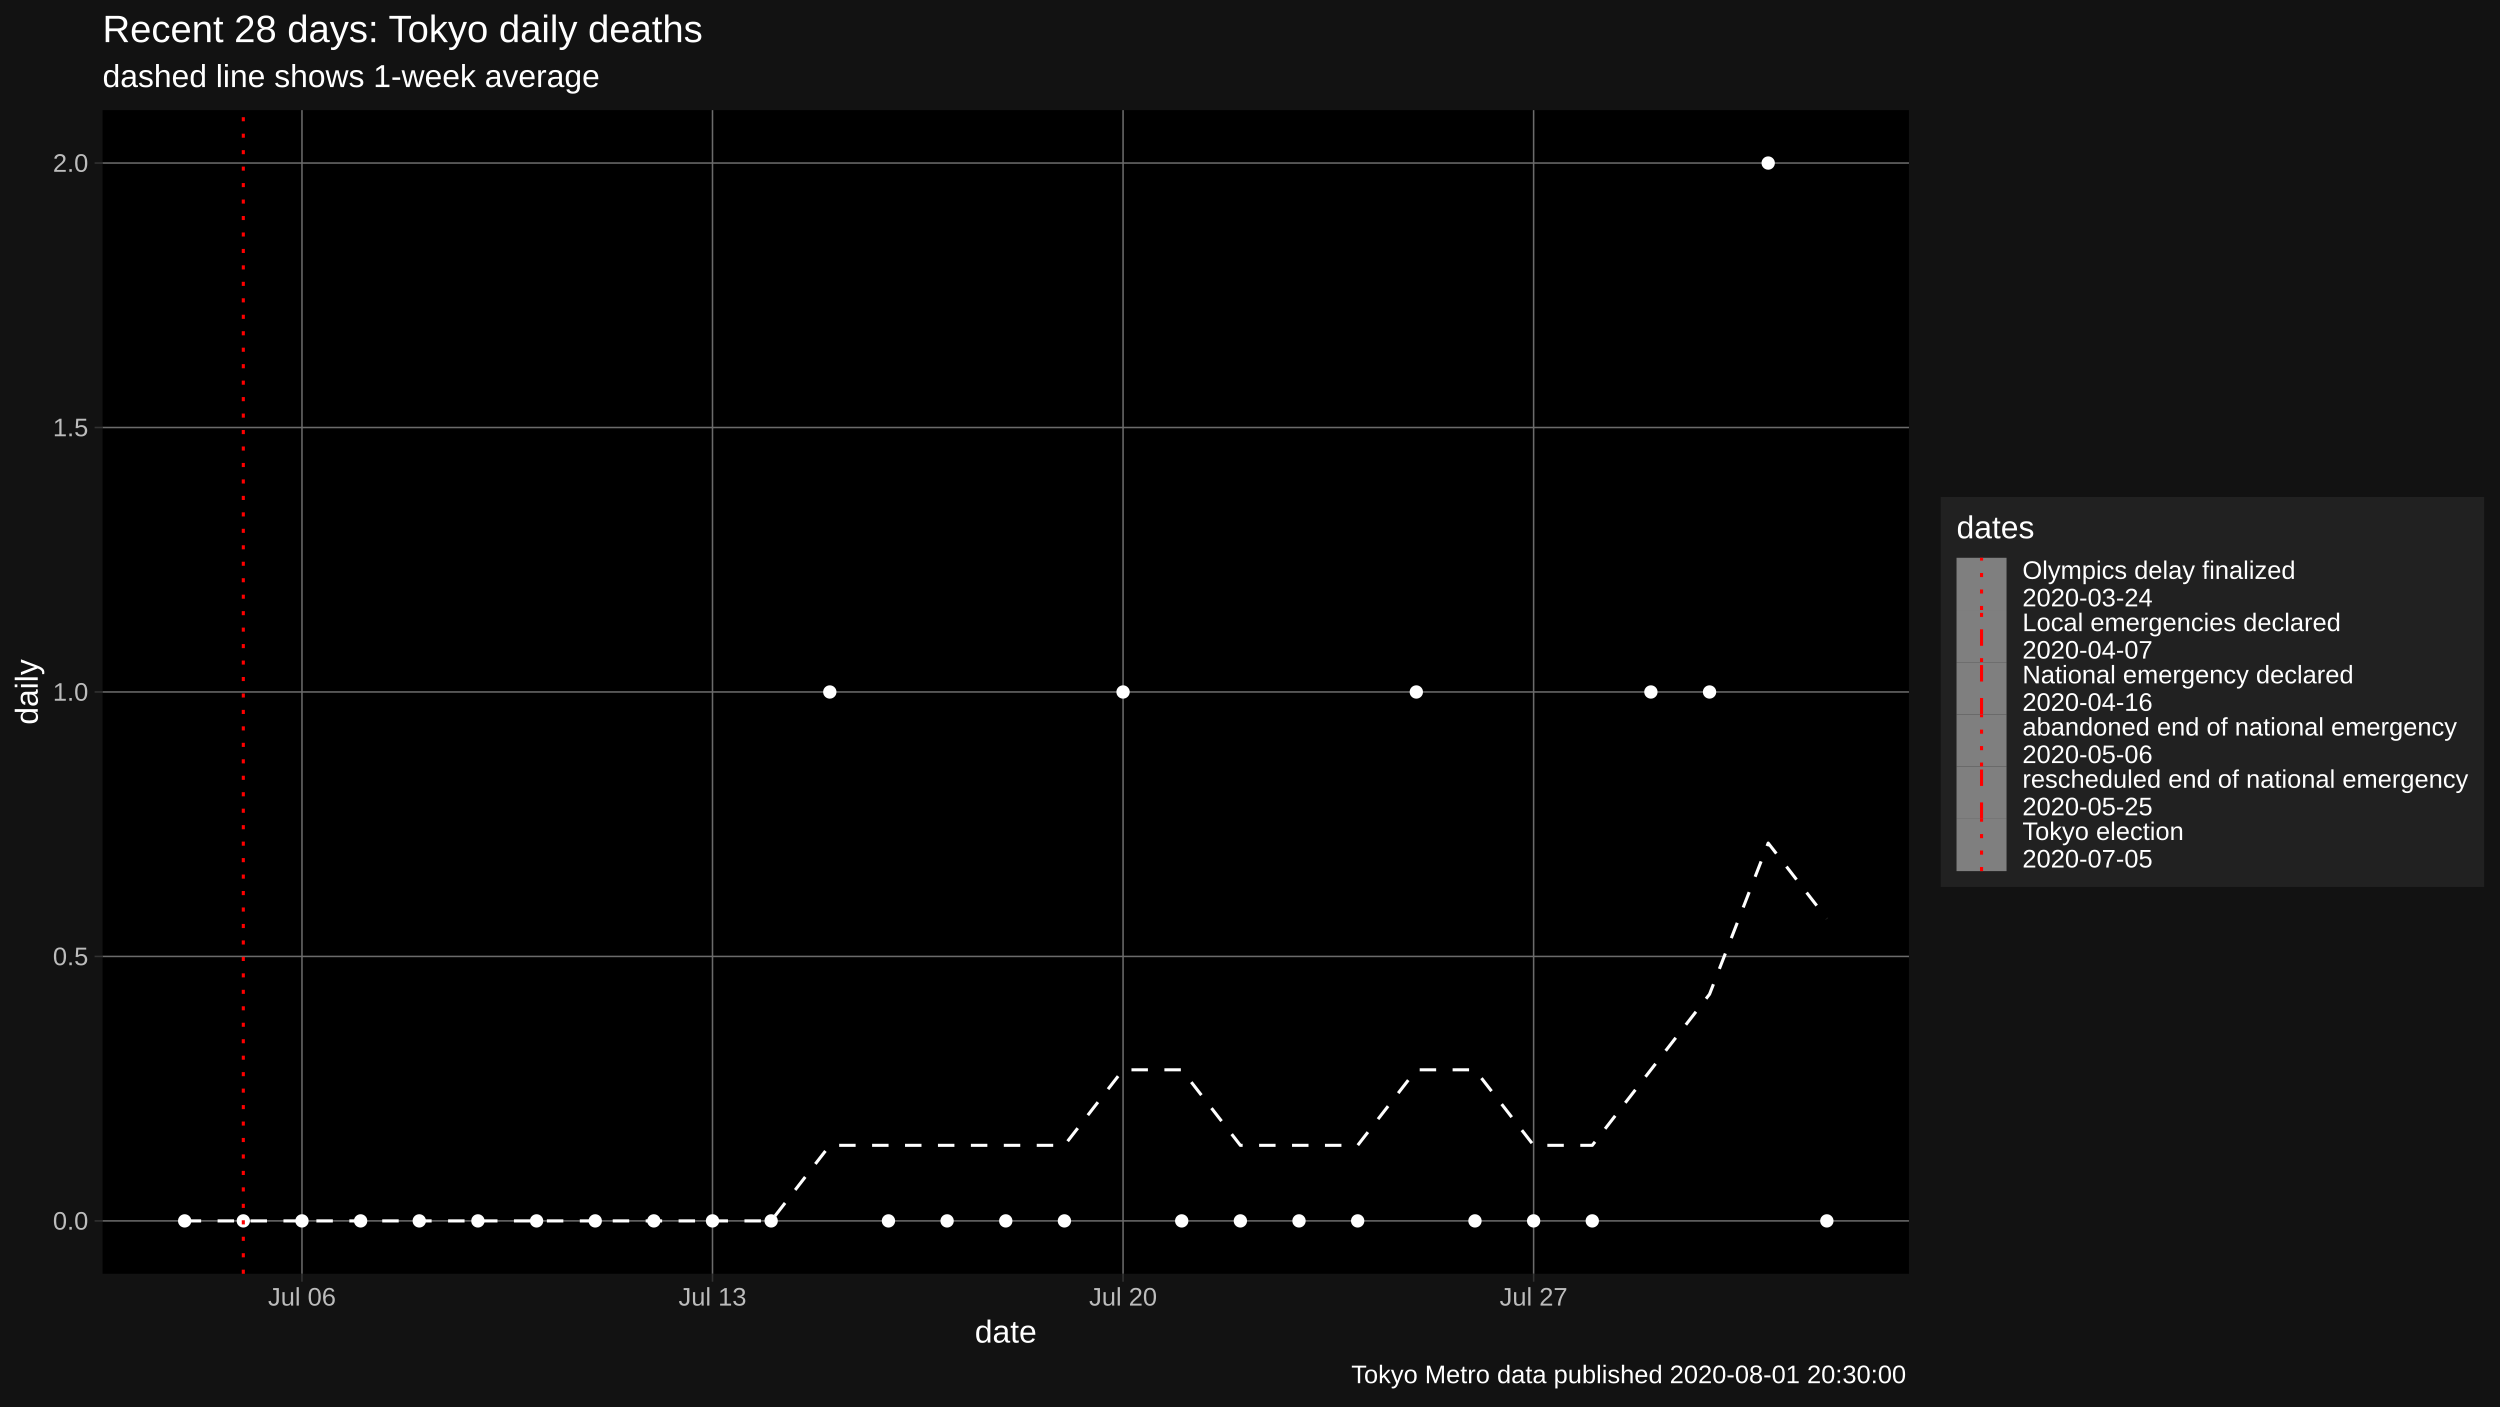
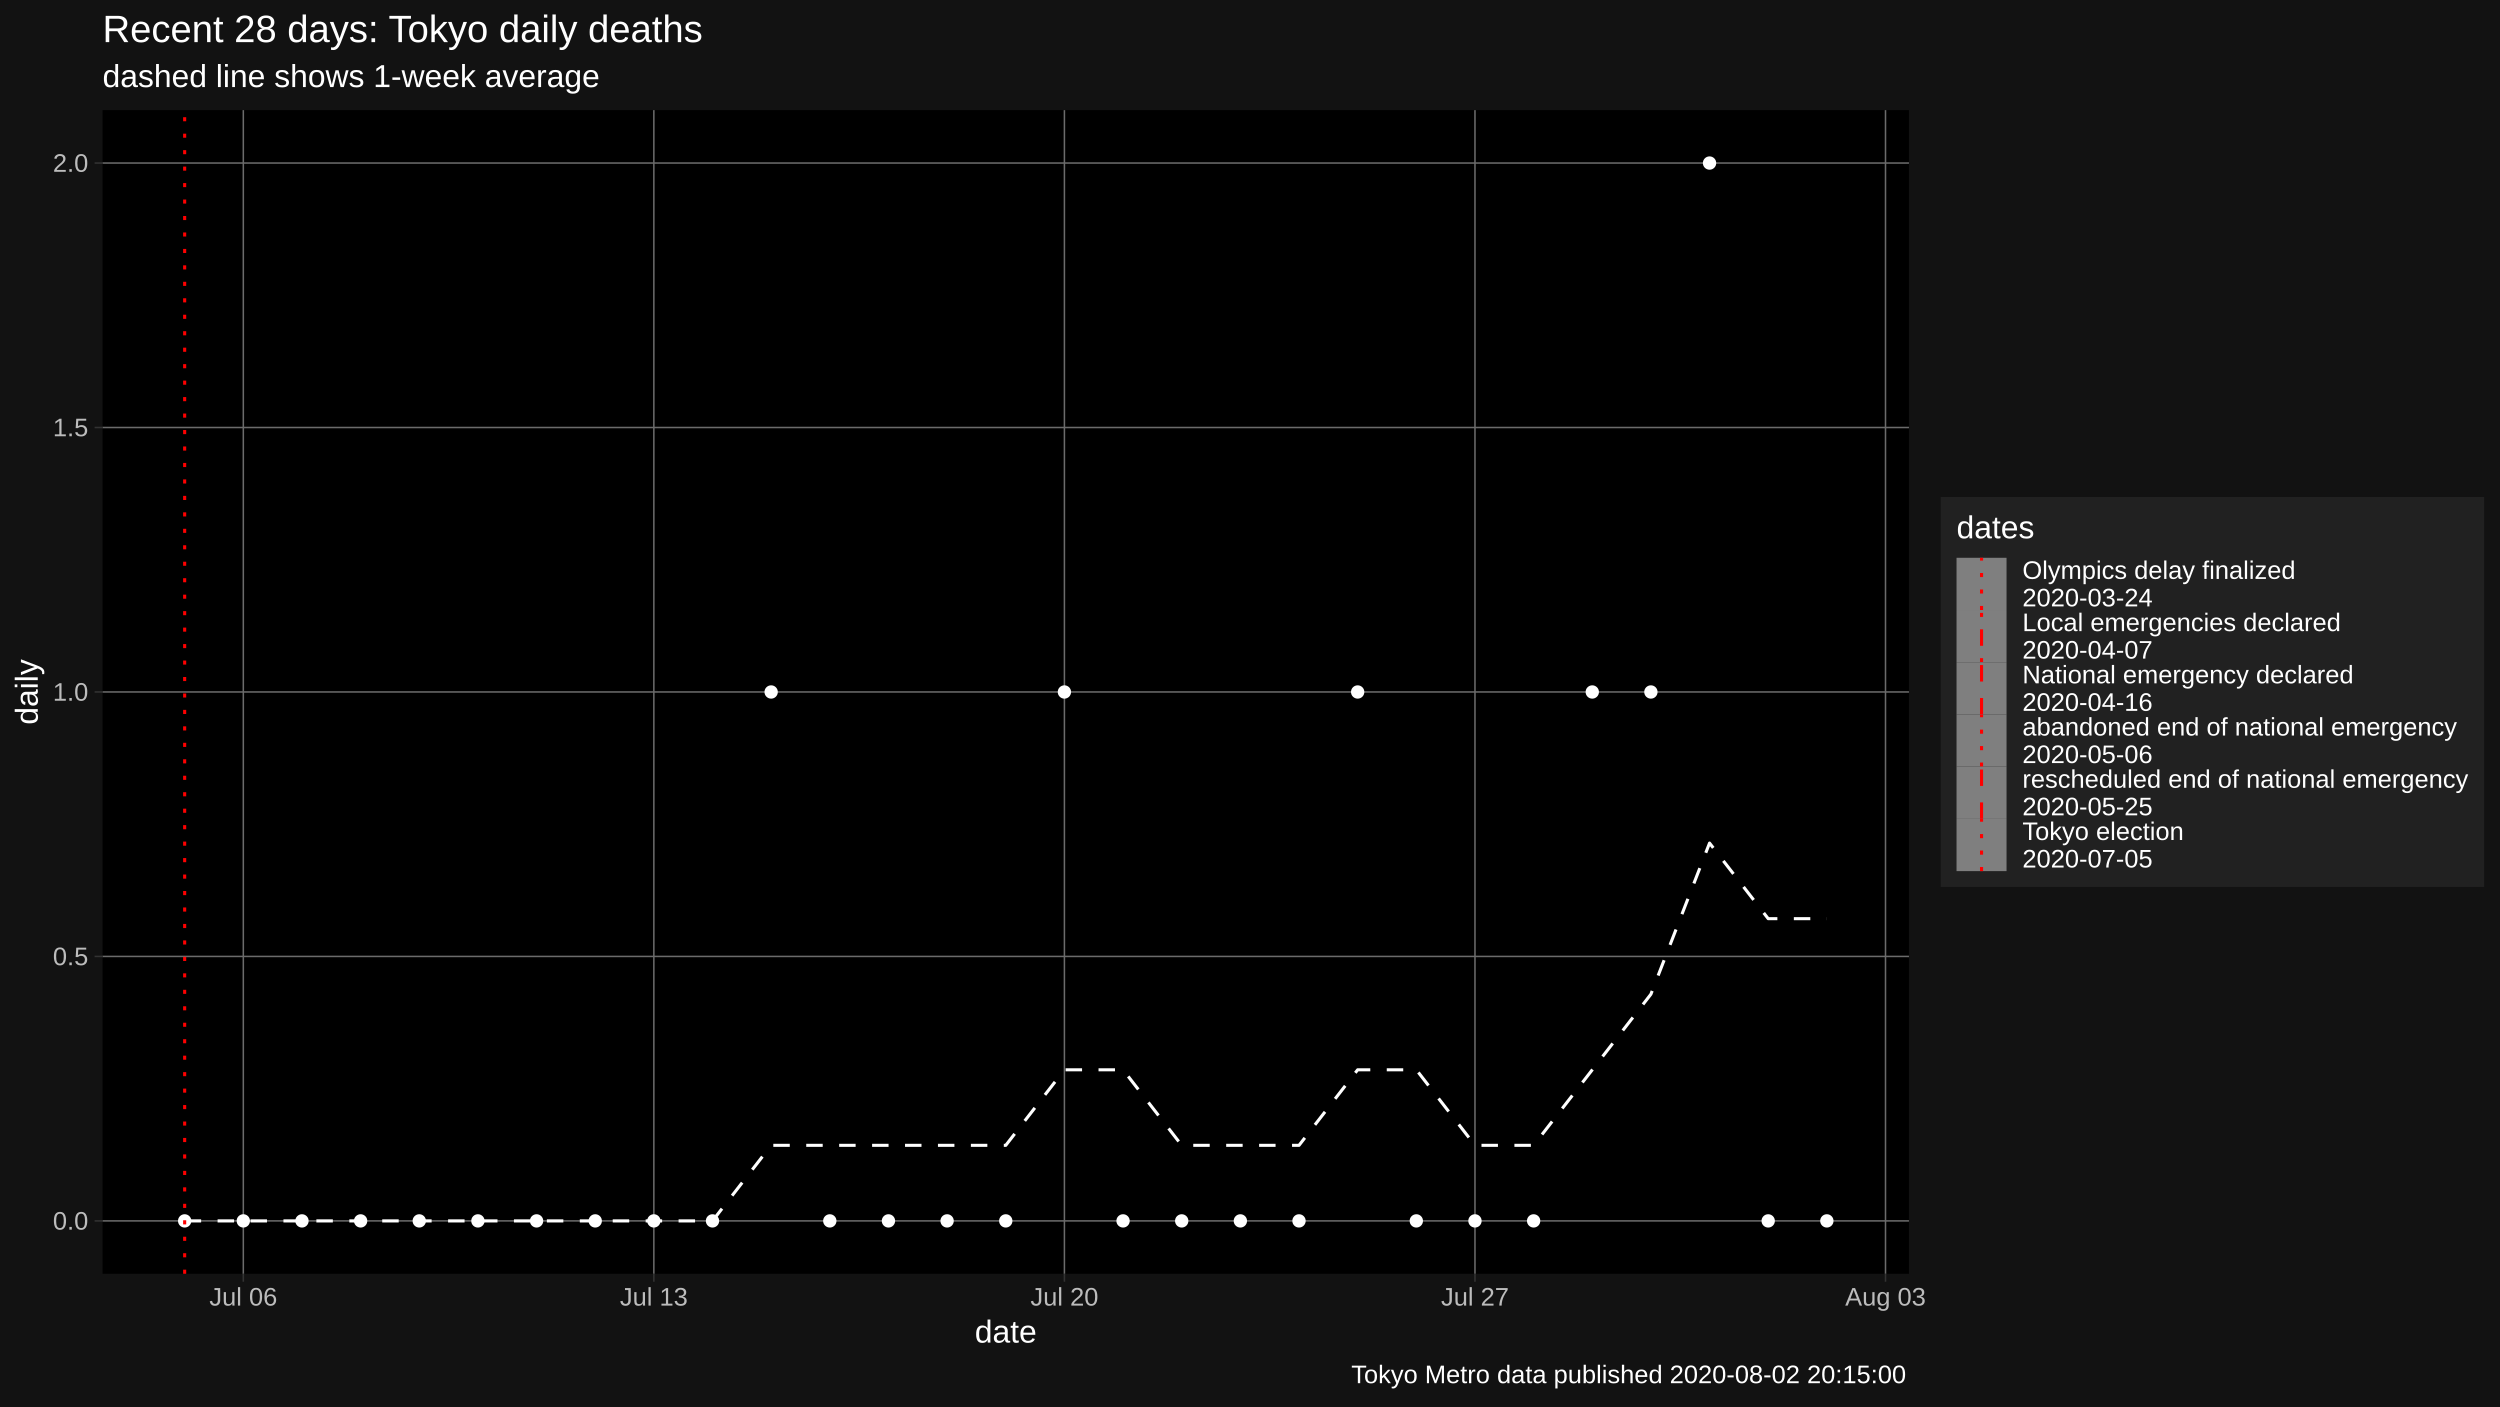
<svg xmlns="http://www.w3.org/2000/svg" viewBox="0 0 864.00 486.00">
  <defs>
    <style type="text/css">
    line, polyline, polygon, path, rect, circle {
      fill: none;
      stroke: #000000;
      stroke-linecap: round;
      stroke-linejoin: round;
      stroke-miterlimit: 10.00;
    }
  </style>
  </defs>
  <rect width="100%" height="100%" style="stroke: none; fill: #FFFFFF;" />
  <rect x="0.00" y="0.00" width="864.00" height="486.00" style="stroke-width: 1.07; stroke: #121212; fill: #121212;" />
  <defs>
    <clipPath id="cpMzUuNDR8NjU5Ljc0fDQ0MC4yMnwzOC4wNw==">
      <rect x="35.44" y="38.07" width="624.30" height="402.15" />
    </clipPath>
  </defs>
  <rect x="35.44" y="38.07" width="624.30" height="402.15" style="stroke-width: 1.07; stroke: none; fill: #000000;" clip-path="url(#cpMzUuNDR8NjU5Ljc0fDQ0MC4yMnwzOC4wNw==)" />
  <polyline points="35.44,421.94 659.74,421.94 " style="stroke-width: 0.53; stroke: #6B6B6B; stroke-linecap: butt;" clip-path="url(#cpMzUuNDR8NjU5Ljc0fDQ0MC4yMnwzOC4wNw==)" />
  <polyline points="35.44,330.54 659.74,330.54 " style="stroke-width: 0.53; stroke: #6B6B6B; stroke-linecap: butt;" clip-path="url(#cpMzUuNDR8NjU5Ljc0fDQ0MC4yMnwzOC4wNw==)" />
  <polyline points="35.44,239.15 659.74,239.15 " style="stroke-width: 0.53; stroke: #6B6B6B; stroke-linecap: butt;" clip-path="url(#cpMzUuNDR8NjU5Ljc0fDQ0MC4yMnwzOC4wNw==)" />
  <polyline points="35.44,147.75 659.74,147.75 " style="stroke-width: 0.53; stroke: #6B6B6B; stroke-linecap: butt;" clip-path="url(#cpMzUuNDR8NjU5Ljc0fDQ0MC4yMnwzOC4wNw==)" />
  <polyline points="35.44,56.35 659.74,56.35 " style="stroke-width: 0.53; stroke: #6B6B6B; stroke-linecap: butt;" clip-path="url(#cpMzUuNDR8NjU5Ljc0fDQ0MC4yMnwzOC4wNw==)" />
-   <polyline points="104.36,440.22 104.36,38.07 " style="stroke-width: 0.53; stroke: #6B6B6B; stroke-linecap: butt;" clip-path="url(#cpMzUuNDR8NjU5Ljc0fDQ0MC4yMnwzOC4wNw==)" />
-   <polyline points="246.24,440.22 246.24,38.07 " style="stroke-width: 0.53; stroke: #6B6B6B; stroke-linecap: butt;" clip-path="url(#cpMzUuNDR8NjU5Ljc0fDQ0MC4yMnwzOC4wNw==)" />
-   <polyline points="388.13,440.22 388.13,38.07 " style="stroke-width: 0.53; stroke: #6B6B6B; stroke-linecap: butt;" clip-path="url(#cpMzUuNDR8NjU5Ljc0fDQ0MC4yMnwzOC4wNw==)" />
-   <polyline points="530.02,440.22 530.02,38.07 " style="stroke-width: 0.53; stroke: #6B6B6B; stroke-linecap: butt;" clip-path="url(#cpMzUuNDR8NjU5Ljc0fDQ0MC4yMnwzOC4wNw==)" />
-   <polyline points="63.82,421.94 84.09,421.94 104.36,421.94 124.63,421.94 144.90,421.94 165.17,421.94 185.44,421.94 205.71,421.94 225.97,421.94 246.24,421.94 266.51,421.94 286.78,395.83 307.05,395.83 327.32,395.83 347.59,395.83 367.86,395.83 388.13,369.72 408.40,369.72 428.67,395.83 448.94,395.83 469.21,395.83 489.48,369.72 509.75,369.72 530.02,395.83 550.29,395.83 570.55,369.72 590.82,343.60 611.09,291.37 631.36,317.49 " style="stroke-width: 1.07; stroke: #FFFFFF; stroke-dasharray: 5.69,5.69; stroke-linecap: butt;" clip-path="url(#cpMzUuNDR8NjU5Ljc0fDQ0MC4yMnwzOC4wNw==)" />
+   <polyline points="84.09,440.22 84.09,38.07 " style="stroke-width: 0.53; stroke: #6B6B6B; stroke-linecap: butt;" clip-path="url(#cpMzUuNDR8NjU5Ljc0fDQ0MC4yMnwzOC4wNw==)" />
+   <polyline points="225.97,440.22 225.97,38.07 " style="stroke-width: 0.53; stroke: #6B6B6B; stroke-linecap: butt;" clip-path="url(#cpMzUuNDR8NjU5Ljc0fDQ0MC4yMnwzOC4wNw==)" />
+   <polyline points="367.86,440.22 367.86,38.07 " style="stroke-width: 0.53; stroke: #6B6B6B; stroke-linecap: butt;" clip-path="url(#cpMzUuNDR8NjU5Ljc0fDQ0MC4yMnwzOC4wNw==)" />
+   <polyline points="509.75,440.22 509.75,38.07 " style="stroke-width: 0.53; stroke: #6B6B6B; stroke-linecap: butt;" clip-path="url(#cpMzUuNDR8NjU5Ljc0fDQ0MC4yMnwzOC4wNw==)" />
+   <polyline points="651.63,440.22 651.63,38.07 " style="stroke-width: 0.53; stroke: #6B6B6B; stroke-linecap: butt;" clip-path="url(#cpMzUuNDR8NjU5Ljc0fDQ0MC4yMnwzOC4wNw==)" />
+   <polyline points="63.82,421.94 84.09,421.94 104.36,421.94 124.63,421.94 144.90,421.94 165.17,421.94 185.44,421.94 205.71,421.94 225.97,421.94 246.24,421.94 266.51,395.83 286.78,395.83 307.05,395.83 327.32,395.83 347.59,395.83 367.86,369.72 388.13,369.72 408.40,395.83 428.67,395.83 448.94,395.83 469.21,369.72 489.48,369.72 509.75,395.83 530.02,395.83 550.29,369.72 570.55,343.60 590.82,291.37 611.09,317.49 631.36,317.49 " style="stroke-width: 1.07; stroke: #FFFFFF; stroke-dasharray: 5.69,5.69; stroke-linecap: butt;" clip-path="url(#cpMzUuNDR8NjU5Ljc0fDQ0MC4yMnwzOC4wNw==)" />
  <circle cx="63.82" cy="421.94" r="1.95" style="stroke-width: 0.71; stroke: #FFFFFF; fill: #FFFFFF;" clip-path="url(#cpMzUuNDR8NjU5Ljc0fDQ0MC4yMnwzOC4wNw==)" />
  <circle cx="84.09" cy="421.94" r="1.95" style="stroke-width: 0.71; stroke: #FFFFFF; fill: #FFFFFF;" clip-path="url(#cpMzUuNDR8NjU5Ljc0fDQ0MC4yMnwzOC4wNw==)" />
  <circle cx="104.36" cy="421.94" r="1.95" style="stroke-width: 0.71; stroke: #FFFFFF; fill: #FFFFFF;" clip-path="url(#cpMzUuNDR8NjU5Ljc0fDQ0MC4yMnwzOC4wNw==)" />
  <circle cx="124.63" cy="421.94" r="1.95" style="stroke-width: 0.71; stroke: #FFFFFF; fill: #FFFFFF;" clip-path="url(#cpMzUuNDR8NjU5Ljc0fDQ0MC4yMnwzOC4wNw==)" />
  <circle cx="144.90" cy="421.94" r="1.95" style="stroke-width: 0.71; stroke: #FFFFFF; fill: #FFFFFF;" clip-path="url(#cpMzUuNDR8NjU5Ljc0fDQ0MC4yMnwzOC4wNw==)" />
  <circle cx="165.17" cy="421.94" r="1.95" style="stroke-width: 0.71; stroke: #FFFFFF; fill: #FFFFFF;" clip-path="url(#cpMzUuNDR8NjU5Ljc0fDQ0MC4yMnwzOC4wNw==)" />
  <circle cx="185.44" cy="421.94" r="1.95" style="stroke-width: 0.71; stroke: #FFFFFF; fill: #FFFFFF;" clip-path="url(#cpMzUuNDR8NjU5Ljc0fDQ0MC4yMnwzOC4wNw==)" />
  <circle cx="205.71" cy="421.94" r="1.95" style="stroke-width: 0.71; stroke: #FFFFFF; fill: #FFFFFF;" clip-path="url(#cpMzUuNDR8NjU5Ljc0fDQ0MC4yMnwzOC4wNw==)" />
  <circle cx="225.97" cy="421.94" r="1.95" style="stroke-width: 0.71; stroke: #FFFFFF; fill: #FFFFFF;" clip-path="url(#cpMzUuNDR8NjU5Ljc0fDQ0MC4yMnwzOC4wNw==)" />
  <circle cx="246.24" cy="421.94" r="1.95" style="stroke-width: 0.71; stroke: #FFFFFF; fill: #FFFFFF;" clip-path="url(#cpMzUuNDR8NjU5Ljc0fDQ0MC4yMnwzOC4wNw==)" />
-   <circle cx="266.51" cy="421.94" r="1.95" style="stroke-width: 0.71; stroke: #FFFFFF; fill: #FFFFFF;" clip-path="url(#cpMzUuNDR8NjU5Ljc0fDQ0MC4yMnwzOC4wNw==)" />
-   <circle cx="286.78" cy="239.15" r="1.95" style="stroke-width: 0.71; stroke: #FFFFFF; fill: #FFFFFF;" clip-path="url(#cpMzUuNDR8NjU5Ljc0fDQ0MC4yMnwzOC4wNw==)" />
+   <circle cx="266.51" cy="239.15" r="1.95" style="stroke-width: 0.71; stroke: #FFFFFF; fill: #FFFFFF;" clip-path="url(#cpMzUuNDR8NjU5Ljc0fDQ0MC4yMnwzOC4wNw==)" />
+   <circle cx="286.78" cy="421.94" r="1.95" style="stroke-width: 0.71; stroke: #FFFFFF; fill: #FFFFFF;" clip-path="url(#cpMzUuNDR8NjU5Ljc0fDQ0MC4yMnwzOC4wNw==)" />
  <circle cx="307.05" cy="421.94" r="1.95" style="stroke-width: 0.71; stroke: #FFFFFF; fill: #FFFFFF;" clip-path="url(#cpMzUuNDR8NjU5Ljc0fDQ0MC4yMnwzOC4wNw==)" />
  <circle cx="327.32" cy="421.94" r="1.95" style="stroke-width: 0.71; stroke: #FFFFFF; fill: #FFFFFF;" clip-path="url(#cpMzUuNDR8NjU5Ljc0fDQ0MC4yMnwzOC4wNw==)" />
  <circle cx="347.59" cy="421.94" r="1.95" style="stroke-width: 0.71; stroke: #FFFFFF; fill: #FFFFFF;" clip-path="url(#cpMzUuNDR8NjU5Ljc0fDQ0MC4yMnwzOC4wNw==)" />
-   <circle cx="367.86" cy="421.94" r="1.95" style="stroke-width: 0.71; stroke: #FFFFFF; fill: #FFFFFF;" clip-path="url(#cpMzUuNDR8NjU5Ljc0fDQ0MC4yMnwzOC4wNw==)" />
-   <circle cx="388.13" cy="239.15" r="1.95" style="stroke-width: 0.71; stroke: #FFFFFF; fill: #FFFFFF;" clip-path="url(#cpMzUuNDR8NjU5Ljc0fDQ0MC4yMnwzOC4wNw==)" />
+   <circle cx="367.86" cy="239.15" r="1.95" style="stroke-width: 0.71; stroke: #FFFFFF; fill: #FFFFFF;" clip-path="url(#cpMzUuNDR8NjU5Ljc0fDQ0MC4yMnwzOC4wNw==)" />
+   <circle cx="388.13" cy="421.94" r="1.95" style="stroke-width: 0.71; stroke: #FFFFFF; fill: #FFFFFF;" clip-path="url(#cpMzUuNDR8NjU5Ljc0fDQ0MC4yMnwzOC4wNw==)" />
  <circle cx="408.40" cy="421.94" r="1.95" style="stroke-width: 0.71; stroke: #FFFFFF; fill: #FFFFFF;" clip-path="url(#cpMzUuNDR8NjU5Ljc0fDQ0MC4yMnwzOC4wNw==)" />
  <circle cx="428.67" cy="421.94" r="1.95" style="stroke-width: 0.71; stroke: #FFFFFF; fill: #FFFFFF;" clip-path="url(#cpMzUuNDR8NjU5Ljc0fDQ0MC4yMnwzOC4wNw==)" />
  <circle cx="448.94" cy="421.94" r="1.95" style="stroke-width: 0.71; stroke: #FFFFFF; fill: #FFFFFF;" clip-path="url(#cpMzUuNDR8NjU5Ljc0fDQ0MC4yMnwzOC4wNw==)" />
-   <circle cx="469.21" cy="421.94" r="1.95" style="stroke-width: 0.71; stroke: #FFFFFF; fill: #FFFFFF;" clip-path="url(#cpMzUuNDR8NjU5Ljc0fDQ0MC4yMnwzOC4wNw==)" />
-   <circle cx="489.48" cy="239.15" r="1.95" style="stroke-width: 0.71; stroke: #FFFFFF; fill: #FFFFFF;" clip-path="url(#cpMzUuNDR8NjU5Ljc0fDQ0MC4yMnwzOC4wNw==)" />
+   <circle cx="469.21" cy="239.15" r="1.95" style="stroke-width: 0.71; stroke: #FFFFFF; fill: #FFFFFF;" clip-path="url(#cpMzUuNDR8NjU5Ljc0fDQ0MC4yMnwzOC4wNw==)" />
+   <circle cx="489.48" cy="421.94" r="1.95" style="stroke-width: 0.71; stroke: #FFFFFF; fill: #FFFFFF;" clip-path="url(#cpMzUuNDR8NjU5Ljc0fDQ0MC4yMnwzOC4wNw==)" />
  <circle cx="509.75" cy="421.94" r="1.95" style="stroke-width: 0.71; stroke: #FFFFFF; fill: #FFFFFF;" clip-path="url(#cpMzUuNDR8NjU5Ljc0fDQ0MC4yMnwzOC4wNw==)" />
  <circle cx="530.02" cy="421.94" r="1.95" style="stroke-width: 0.71; stroke: #FFFFFF; fill: #FFFFFF;" clip-path="url(#cpMzUuNDR8NjU5Ljc0fDQ0MC4yMnwzOC4wNw==)" />
-   <circle cx="550.29" cy="421.94" r="1.95" style="stroke-width: 0.71; stroke: #FFFFFF; fill: #FFFFFF;" clip-path="url(#cpMzUuNDR8NjU5Ljc0fDQ0MC4yMnwzOC4wNw==)" />
+   <circle cx="550.29" cy="239.15" r="1.95" style="stroke-width: 0.71; stroke: #FFFFFF; fill: #FFFFFF;" clip-path="url(#cpMzUuNDR8NjU5Ljc0fDQ0MC4yMnwzOC4wNw==)" />
  <circle cx="570.55" cy="239.15" r="1.95" style="stroke-width: 0.71; stroke: #FFFFFF; fill: #FFFFFF;" clip-path="url(#cpMzUuNDR8NjU5Ljc0fDQ0MC4yMnwzOC4wNw==)" />
-   <circle cx="590.82" cy="239.15" r="1.95" style="stroke-width: 0.71; stroke: #FFFFFF; fill: #FFFFFF;" clip-path="url(#cpMzUuNDR8NjU5Ljc0fDQ0MC4yMnwzOC4wNw==)" />
-   <circle cx="611.09" cy="56.35" r="1.95" style="stroke-width: 0.71; stroke: #FFFFFF; fill: #FFFFFF;" clip-path="url(#cpMzUuNDR8NjU5Ljc0fDQ0MC4yMnwzOC4wNw==)" />
+   <circle cx="590.82" cy="56.35" r="1.95" style="stroke-width: 0.71; stroke: #FFFFFF; fill: #FFFFFF;" clip-path="url(#cpMzUuNDR8NjU5Ljc0fDQ0MC4yMnwzOC4wNw==)" />
+   <circle cx="611.09" cy="421.94" r="1.95" style="stroke-width: 0.71; stroke: #FFFFFF; fill: #FFFFFF;" clip-path="url(#cpMzUuNDR8NjU5Ljc0fDQ0MC4yMnwzOC4wNw==)" />
  <circle cx="631.36" cy="421.94" r="1.95" style="stroke-width: 0.71; stroke: #FFFFFF; fill: #FFFFFF;" clip-path="url(#cpMzUuNDR8NjU5Ljc0fDQ0MC4yMnwzOC4wNw==)" />
-   <line x1="84.09" y1="440.22" x2="84.09" y2="38.07" style="stroke-width: 1.07; stroke: #FF0000; stroke-dasharray: 1.42,4.27; stroke-linecap: butt;" clip-path="url(#cpMzUuNDR8NjU5Ljc0fDQ0MC4yMnwzOC4wNw==)" />
+   <line x1="63.82" y1="440.22" x2="63.82" y2="38.07" style="stroke-width: 1.07; stroke: #FF0000; stroke-dasharray: 1.42,4.27; stroke-linecap: butt;" clip-path="url(#cpMzUuNDR8NjU5Ljc0fDQ0MC4yMnwzOC4wNw==)" />
  <defs>
    <clipPath id="cpMC4wMHw4NjQuMDB8NDg2LjAwfDAuMDA=">
      <rect x="0.00" y="0.00" width="864.00" height="486.00" />
    </clipPath>
  </defs>
  <g clip-path="url(#cpMC4wMHw4NjQuMDB8NDg2LjAwfDAuMDA=)">
    <text x="18.28" y="424.97" style="font-size: 8.80px; fill: #BCBCBC; font-family: Liberation Sans;" textLength="12.23px" lengthAdjust="spacingAndGlyphs">0.0</text>
  </g>
  <g clip-path="url(#cpMC4wMHw4NjQuMDB8NDg2LjAwfDAuMDA=)">
    <text x="18.28" y="333.57" style="font-size: 8.80px; fill: #BCBCBC; font-family: Liberation Sans;" textLength="12.23px" lengthAdjust="spacingAndGlyphs">0.5</text>
  </g>
  <g clip-path="url(#cpMC4wMHw4NjQuMDB8NDg2LjAwfDAuMDA=)">
    <text x="18.28" y="242.17" style="font-size: 8.80px; fill: #BCBCBC; font-family: Liberation Sans;" textLength="12.23px" lengthAdjust="spacingAndGlyphs">1.0</text>
  </g>
  <g clip-path="url(#cpMC4wMHw4NjQuMDB8NDg2LjAwfDAuMDA=)">
    <text x="18.28" y="150.77" style="font-size: 8.80px; fill: #BCBCBC; font-family: Liberation Sans;" textLength="12.23px" lengthAdjust="spacingAndGlyphs">1.5</text>
  </g>
  <g clip-path="url(#cpMC4wMHw4NjQuMDB8NDg2LjAwfDAuMDA=)">
    <text x="18.28" y="59.38" style="font-size: 8.80px; fill: #BCBCBC; font-family: Liberation Sans;" textLength="12.23px" lengthAdjust="spacingAndGlyphs">2.0</text>
  </g>
  <polyline points="32.70,421.94 35.44,421.94 " style="stroke-width: 0.53; stroke: #333333; stroke-linecap: butt;" clip-path="url(#cpMC4wMHw4NjQuMDB8NDg2LjAwfDAuMDA=)" />
  <polyline points="32.70,330.54 35.44,330.54 " style="stroke-width: 0.53; stroke: #333333; stroke-linecap: butt;" clip-path="url(#cpMC4wMHw4NjQuMDB8NDg2LjAwfDAuMDA=)" />
  <polyline points="32.70,239.15 35.44,239.15 " style="stroke-width: 0.53; stroke: #333333; stroke-linecap: butt;" clip-path="url(#cpMC4wMHw4NjQuMDB8NDg2LjAwfDAuMDA=)" />
  <polyline points="32.70,147.75 35.44,147.75 " style="stroke-width: 0.53; stroke: #333333; stroke-linecap: butt;" clip-path="url(#cpMC4wMHw4NjQuMDB8NDg2LjAwfDAuMDA=)" />
  <polyline points="32.70,56.35 35.44,56.35 " style="stroke-width: 0.53; stroke: #333333; stroke-linecap: butt;" clip-path="url(#cpMC4wMHw4NjQuMDB8NDg2LjAwfDAuMDA=)" />
-   <polyline points="104.36,442.96 104.36,440.22 " style="stroke-width: 0.53; stroke: #333333; stroke-linecap: butt;" clip-path="url(#cpMC4wMHw4NjQuMDB8NDg2LjAwfDAuMDA=)" />
-   <polyline points="246.24,442.96 246.24,440.22 " style="stroke-width: 0.53; stroke: #333333; stroke-linecap: butt;" clip-path="url(#cpMC4wMHw4NjQuMDB8NDg2LjAwfDAuMDA=)" />
-   <polyline points="388.13,442.96 388.13,440.22 " style="stroke-width: 0.53; stroke: #333333; stroke-linecap: butt;" clip-path="url(#cpMC4wMHw4NjQuMDB8NDg2LjAwfDAuMDA=)" />
-   <polyline points="530.02,442.96 530.02,440.22 " style="stroke-width: 0.53; stroke: #333333; stroke-linecap: butt;" clip-path="url(#cpMC4wMHw4NjQuMDB8NDg2LjAwfDAuMDA=)" />
+   <polyline points="84.09,442.96 84.09,440.22 " style="stroke-width: 0.53; stroke: #333333; stroke-linecap: butt;" clip-path="url(#cpMC4wMHw4NjQuMDB8NDg2LjAwfDAuMDA=)" />
+   <polyline points="225.97,442.96 225.97,440.22 " style="stroke-width: 0.53; stroke: #333333; stroke-linecap: butt;" clip-path="url(#cpMC4wMHw4NjQuMDB8NDg2LjAwfDAuMDA=)" />
+   <polyline points="367.86,442.96 367.86,440.22 " style="stroke-width: 0.53; stroke: #333333; stroke-linecap: butt;" clip-path="url(#cpMC4wMHw4NjQuMDB8NDg2LjAwfDAuMDA=)" />
+   <polyline points="509.75,442.96 509.75,440.22 " style="stroke-width: 0.53; stroke: #333333; stroke-linecap: butt;" clip-path="url(#cpMC4wMHw4NjQuMDB8NDg2LjAwfDAuMDA=)" />
+   <polyline points="651.63,442.96 651.63,440.22 " style="stroke-width: 0.53; stroke: #333333; stroke-linecap: butt;" clip-path="url(#cpMC4wMHw4NjQuMDB8NDg2LjAwfDAuMDA=)" />
  <g clip-path="url(#cpMC4wMHw4NjQuMDB8NDg2LjAwfDAuMDA=)">
-     <text x="92.62" y="451.21" style="font-size: 8.80px; fill: #BCBCBC; font-family: Liberation Sans;" textLength="23.48px" lengthAdjust="spacingAndGlyphs">Jul 06</text>
+     <text x="72.35" y="451.21" style="font-size: 8.80px; fill: #BCBCBC; font-family: Liberation Sans;" textLength="23.48px" lengthAdjust="spacingAndGlyphs">Jul 06</text>
  </g>
  <g clip-path="url(#cpMC4wMHw4NjQuMDB8NDg2LjAwfDAuMDA=)">
-     <text x="234.50" y="451.21" style="font-size: 8.80px; fill: #BCBCBC; font-family: Liberation Sans;" textLength="23.48px" lengthAdjust="spacingAndGlyphs">Jul 13</text>
+     <text x="214.23" y="451.21" style="font-size: 8.80px; fill: #BCBCBC; font-family: Liberation Sans;" textLength="23.48px" lengthAdjust="spacingAndGlyphs">Jul 13</text>
  </g>
  <g clip-path="url(#cpMC4wMHw4NjQuMDB8NDg2LjAwfDAuMDA=)">
-     <text x="376.39" y="451.21" style="font-size: 8.80px; fill: #BCBCBC; font-family: Liberation Sans;" textLength="23.48px" lengthAdjust="spacingAndGlyphs">Jul 20</text>
+     <text x="356.12" y="451.21" style="font-size: 8.80px; fill: #BCBCBC; font-family: Liberation Sans;" textLength="23.48px" lengthAdjust="spacingAndGlyphs">Jul 20</text>
  </g>
  <g clip-path="url(#cpMC4wMHw4NjQuMDB8NDg2LjAwfDAuMDA=)">
-     <text x="518.27" y="451.21" style="font-size: 8.80px; fill: #BCBCBC; font-family: Liberation Sans;" textLength="23.48px" lengthAdjust="spacingAndGlyphs">Jul 27</text>
+     <text x="498.01" y="451.21" style="font-size: 8.80px; fill: #BCBCBC; font-family: Liberation Sans;" textLength="23.48px" lengthAdjust="spacingAndGlyphs">Jul 27</text>
+   </g>
+   <g clip-path="url(#cpMC4wMHw4NjQuMDB8NDg2LjAwfDAuMDA=)">
+     <text x="637.69" y="451.21" style="font-size: 8.80px; fill: #BCBCBC; font-family: Liberation Sans;" textLength="27.89px" lengthAdjust="spacingAndGlyphs">Aug 03</text>
  </g>
  <g clip-path="url(#cpMC4wMHw4NjQuMDB8NDg2LjAwfDAuMDA=)">
    <text x="336.89" y="464.01" style="font-size: 11.00px; fill: #FFFFFF; font-family: Liberation Sans;" textLength="21.41px" lengthAdjust="spacingAndGlyphs">date</text>
  </g>
  <g clip-path="url(#cpMC4wMHw4NjQuMDB8NDg2LjAwfDAuMDA=)">
    <text transform="translate(13.05,250.46) rotate(-90)" style="font-size: 11.00px; fill: #FFFFFF; font-family: Liberation Sans;" textLength="22.62px" lengthAdjust="spacingAndGlyphs">daily</text>
  </g>
  <rect x="670.70" y="171.75" width="187.82" height="134.79" style="stroke-width: 1.07; stroke: none; fill: #212121;" clip-path="url(#cpMC4wMHw4NjQuMDB8NDg2LjAwfDAuMDA=)" />
  <g clip-path="url(#cpMC4wMHw4NjQuMDB8NDg2LjAwfDAuMDA=)">
    <text x="676.18" y="186.04" style="font-size: 11.00px; fill: #FFFFFF; font-family: Liberation Sans;" textLength="26.91px" lengthAdjust="spacingAndGlyphs">dates</text>
  </g>
  <rect x="676.18" y="192.77" width="17.28" height="18.05" style="stroke-width: 1.07; stroke: none; fill: #7F7F7F;" clip-path="url(#cpMC4wMHw4NjQuMDB8NDg2LjAwfDAuMDA=)" />
  <line x1="684.82" y1="210.82" x2="684.82" y2="192.77" style="stroke-width: 1.07; stroke: #FF0000; stroke-dasharray: 1.42,4.27; stroke-linecap: butt;" clip-path="url(#cpMC4wMHw4NjQuMDB8NDg2LjAwfDAuMDA=)" />
  <rect x="676.18" y="210.82" width="17.28" height="18.05" style="stroke-width: 1.07; stroke: none; fill: #7F7F7F;" clip-path="url(#cpMC4wMHw4NjQuMDB8NDg2LjAwfDAuMDA=)" />
  <line x1="684.82" y1="228.87" x2="684.82" y2="210.82" style="stroke-width: 1.07; stroke: #FF0000; stroke-dasharray: 1.42,4.27,5.69,4.27; stroke-linecap: butt;" clip-path="url(#cpMC4wMHw4NjQuMDB8NDg2LjAwfDAuMDA=)" />
  <rect x="676.18" y="228.87" width="17.28" height="18.05" style="stroke-width: 1.07; stroke: none; fill: #7F7F7F;" clip-path="url(#cpMC4wMHw4NjQuMDB8NDg2LjAwfDAuMDA=)" />
  <line x1="684.82" y1="246.91" x2="684.82" y2="228.87" style="stroke-width: 1.07; stroke: #FF0000; stroke-dasharray: 5.69,5.69; stroke-linecap: butt;" clip-path="url(#cpMC4wMHw4NjQuMDB8NDg2LjAwfDAuMDA=)" />
  <rect x="676.18" y="246.91" width="17.28" height="18.05" style="stroke-width: 1.07; stroke: none; fill: #7F7F7F;" clip-path="url(#cpMC4wMHw4NjQuMDB8NDg2LjAwfDAuMDA=)" />
  <line x1="684.82" y1="264.96" x2="684.82" y2="246.91" style="stroke-width: 1.07; stroke: #FF0000; stroke-dasharray: 1.42,4.27; stroke-linecap: butt;" clip-path="url(#cpMC4wMHw4NjQuMDB8NDg2LjAwfDAuMDA=)" />
  <rect x="676.18" y="264.96" width="17.28" height="18.05" style="stroke-width: 1.07; stroke: none; fill: #7F7F7F;" clip-path="url(#cpMC4wMHw4NjQuMDB8NDg2LjAwfDAuMDA=)" />
  <line x1="684.82" y1="283.01" x2="684.82" y2="264.96" style="stroke-width: 1.07; stroke: #FF0000; stroke-dasharray: 5.69,5.69; stroke-linecap: butt;" clip-path="url(#cpMC4wMHw4NjQuMDB8NDg2LjAwfDAuMDA=)" />
  <rect x="676.18" y="283.01" width="17.28" height="18.05" style="stroke-width: 1.07; stroke: none; fill: #7F7F7F;" clip-path="url(#cpMC4wMHw4NjQuMDB8NDg2LjAwfDAuMDA=)" />
  <line x1="684.82" y1="301.06" x2="684.82" y2="283.01" style="stroke-width: 1.07; stroke: #FF0000; stroke-dasharray: 1.42,4.27; stroke-linecap: butt;" clip-path="url(#cpMC4wMHw4NjQuMDB8NDg2LjAwfDAuMDA=)" />
  <g clip-path="url(#cpMC4wMHw4NjQuMDB8NDg2LjAwfDAuMDA=)">
    <text x="698.94" y="200.07" style="font-size: 8.80px; fill: #FFFFFF; font-family: Liberation Sans;" textLength="94.39px" lengthAdjust="spacingAndGlyphs">Olympics delay finalized</text>
  </g>
  <g clip-path="url(#cpMC4wMHw4NjQuMDB8NDg2LjAwfDAuMDA=)">
    <text x="698.94" y="209.57" style="font-size: 8.80px; fill: #FFFFFF; font-family: Liberation Sans;" textLength="45.01px" lengthAdjust="spacingAndGlyphs">2020-03-24</text>
  </g>
  <g clip-path="url(#cpMC4wMHw4NjQuMDB8NDg2LjAwfDAuMDA=)">
    <text x="698.94" y="218.12" style="font-size: 8.80px; fill: #FFFFFF; font-family: Liberation Sans;" textLength="110.06px" lengthAdjust="spacingAndGlyphs">Local emergencies declared</text>
  </g>
  <g clip-path="url(#cpMC4wMHw4NjQuMDB8NDg2LjAwfDAuMDA=)">
    <text x="698.94" y="227.62" style="font-size: 8.80px; fill: #FFFFFF; font-family: Liberation Sans;" textLength="45.01px" lengthAdjust="spacingAndGlyphs">2020-04-07</text>
  </g>
  <g clip-path="url(#cpMC4wMHw4NjQuMDB8NDg2LjAwfDAuMDA=)">
    <text x="698.94" y="236.17" style="font-size: 8.80px; fill: #FFFFFF; font-family: Liberation Sans;" textLength="114.46px" lengthAdjust="spacingAndGlyphs">National emergency declared</text>
  </g>
  <g clip-path="url(#cpMC4wMHw4NjQuMDB8NDg2LjAwfDAuMDA=)">
    <text x="698.94" y="245.67" style="font-size: 8.80px; fill: #FFFFFF; font-family: Liberation Sans;" textLength="45.01px" lengthAdjust="spacingAndGlyphs">2020-04-16</text>
  </g>
  <g clip-path="url(#cpMC4wMHw4NjQuMDB8NDg2LjAwfDAuMDA=)">
    <text x="698.94" y="254.21" style="font-size: 8.80px; fill: #FFFFFF; font-family: Liberation Sans;" textLength="150.21px" lengthAdjust="spacingAndGlyphs">abandoned end of national emergency</text>
  </g>
  <g clip-path="url(#cpMC4wMHw4NjQuMDB8NDg2LjAwfDAuMDA=)">
    <text x="698.94" y="263.72" style="font-size: 8.80px; fill: #FFFFFF; font-family: Liberation Sans;" textLength="45.01px" lengthAdjust="spacingAndGlyphs">2020-05-06</text>
  </g>
  <g clip-path="url(#cpMC4wMHw4NjQuMDB8NDg2LjAwfDAuMDA=)">
    <text x="698.94" y="272.26" style="font-size: 8.80px; fill: #FFFFFF; font-family: Liberation Sans;" textLength="154.10px" lengthAdjust="spacingAndGlyphs">rescheduled end of national emergency</text>
  </g>
  <g clip-path="url(#cpMC4wMHw4NjQuMDB8NDg2LjAwfDAuMDA=)">
    <text x="698.94" y="281.77" style="font-size: 8.80px; fill: #FFFFFF; font-family: Liberation Sans;" textLength="45.01px" lengthAdjust="spacingAndGlyphs">2020-05-25</text>
  </g>
  <g clip-path="url(#cpMC4wMHw4NjQuMDB8NDg2LjAwfDAuMDA=)">
    <text x="698.94" y="290.31" style="font-size: 8.80px; fill: #FFFFFF; font-family: Liberation Sans;" textLength="56.74px" lengthAdjust="spacingAndGlyphs">Tokyo election</text>
  </g>
  <g clip-path="url(#cpMC4wMHw4NjQuMDB8NDg2LjAwfDAuMDA=)">
    <text x="698.94" y="299.81" style="font-size: 8.80px; fill: #FFFFFF; font-family: Liberation Sans;" textLength="45.01px" lengthAdjust="spacingAndGlyphs">2020-07-05</text>
  </g>
  <g clip-path="url(#cpMC4wMHw4NjQuMDB8NDg2LjAwfDAuMDA=)">
    <text x="35.44" y="30.10" style="font-size: 11.00px; fill: #FFFFFF; font-family: Liberation Sans;" textLength="171.83px" lengthAdjust="spacingAndGlyphs">dashed line shows 1-week average</text>
  </g>
  <g clip-path="url(#cpMC4wMHw4NjQuMDB8NDg2LjAwfDAuMDA=)">
    <text x="35.44" y="14.56" style="font-size: 13.20px; fill: #FFFFFF; font-family: Liberation Sans;" textLength="209.12px" lengthAdjust="spacingAndGlyphs">Recent 28 days: Tokyo daily deaths</text>
  </g>
  <g clip-path="url(#cpMC4wMHw4NjQuMDB8NDg2LjAwfDAuMDA=)">
-     <text x="466.99" y="478.03" style="font-size: 8.80px; fill: #FFFFFF; font-family: Liberation Sans;" textLength="192.75px" lengthAdjust="spacingAndGlyphs">Tokyo Metro data published 2020-08-01 20:30:00</text>
+     <text x="466.99" y="478.03" style="font-size: 8.80px; fill: #FFFFFF; font-family: Liberation Sans;" textLength="192.75px" lengthAdjust="spacingAndGlyphs">Tokyo Metro data published 2020-08-02 20:15:00</text>
  </g>
</svg>
